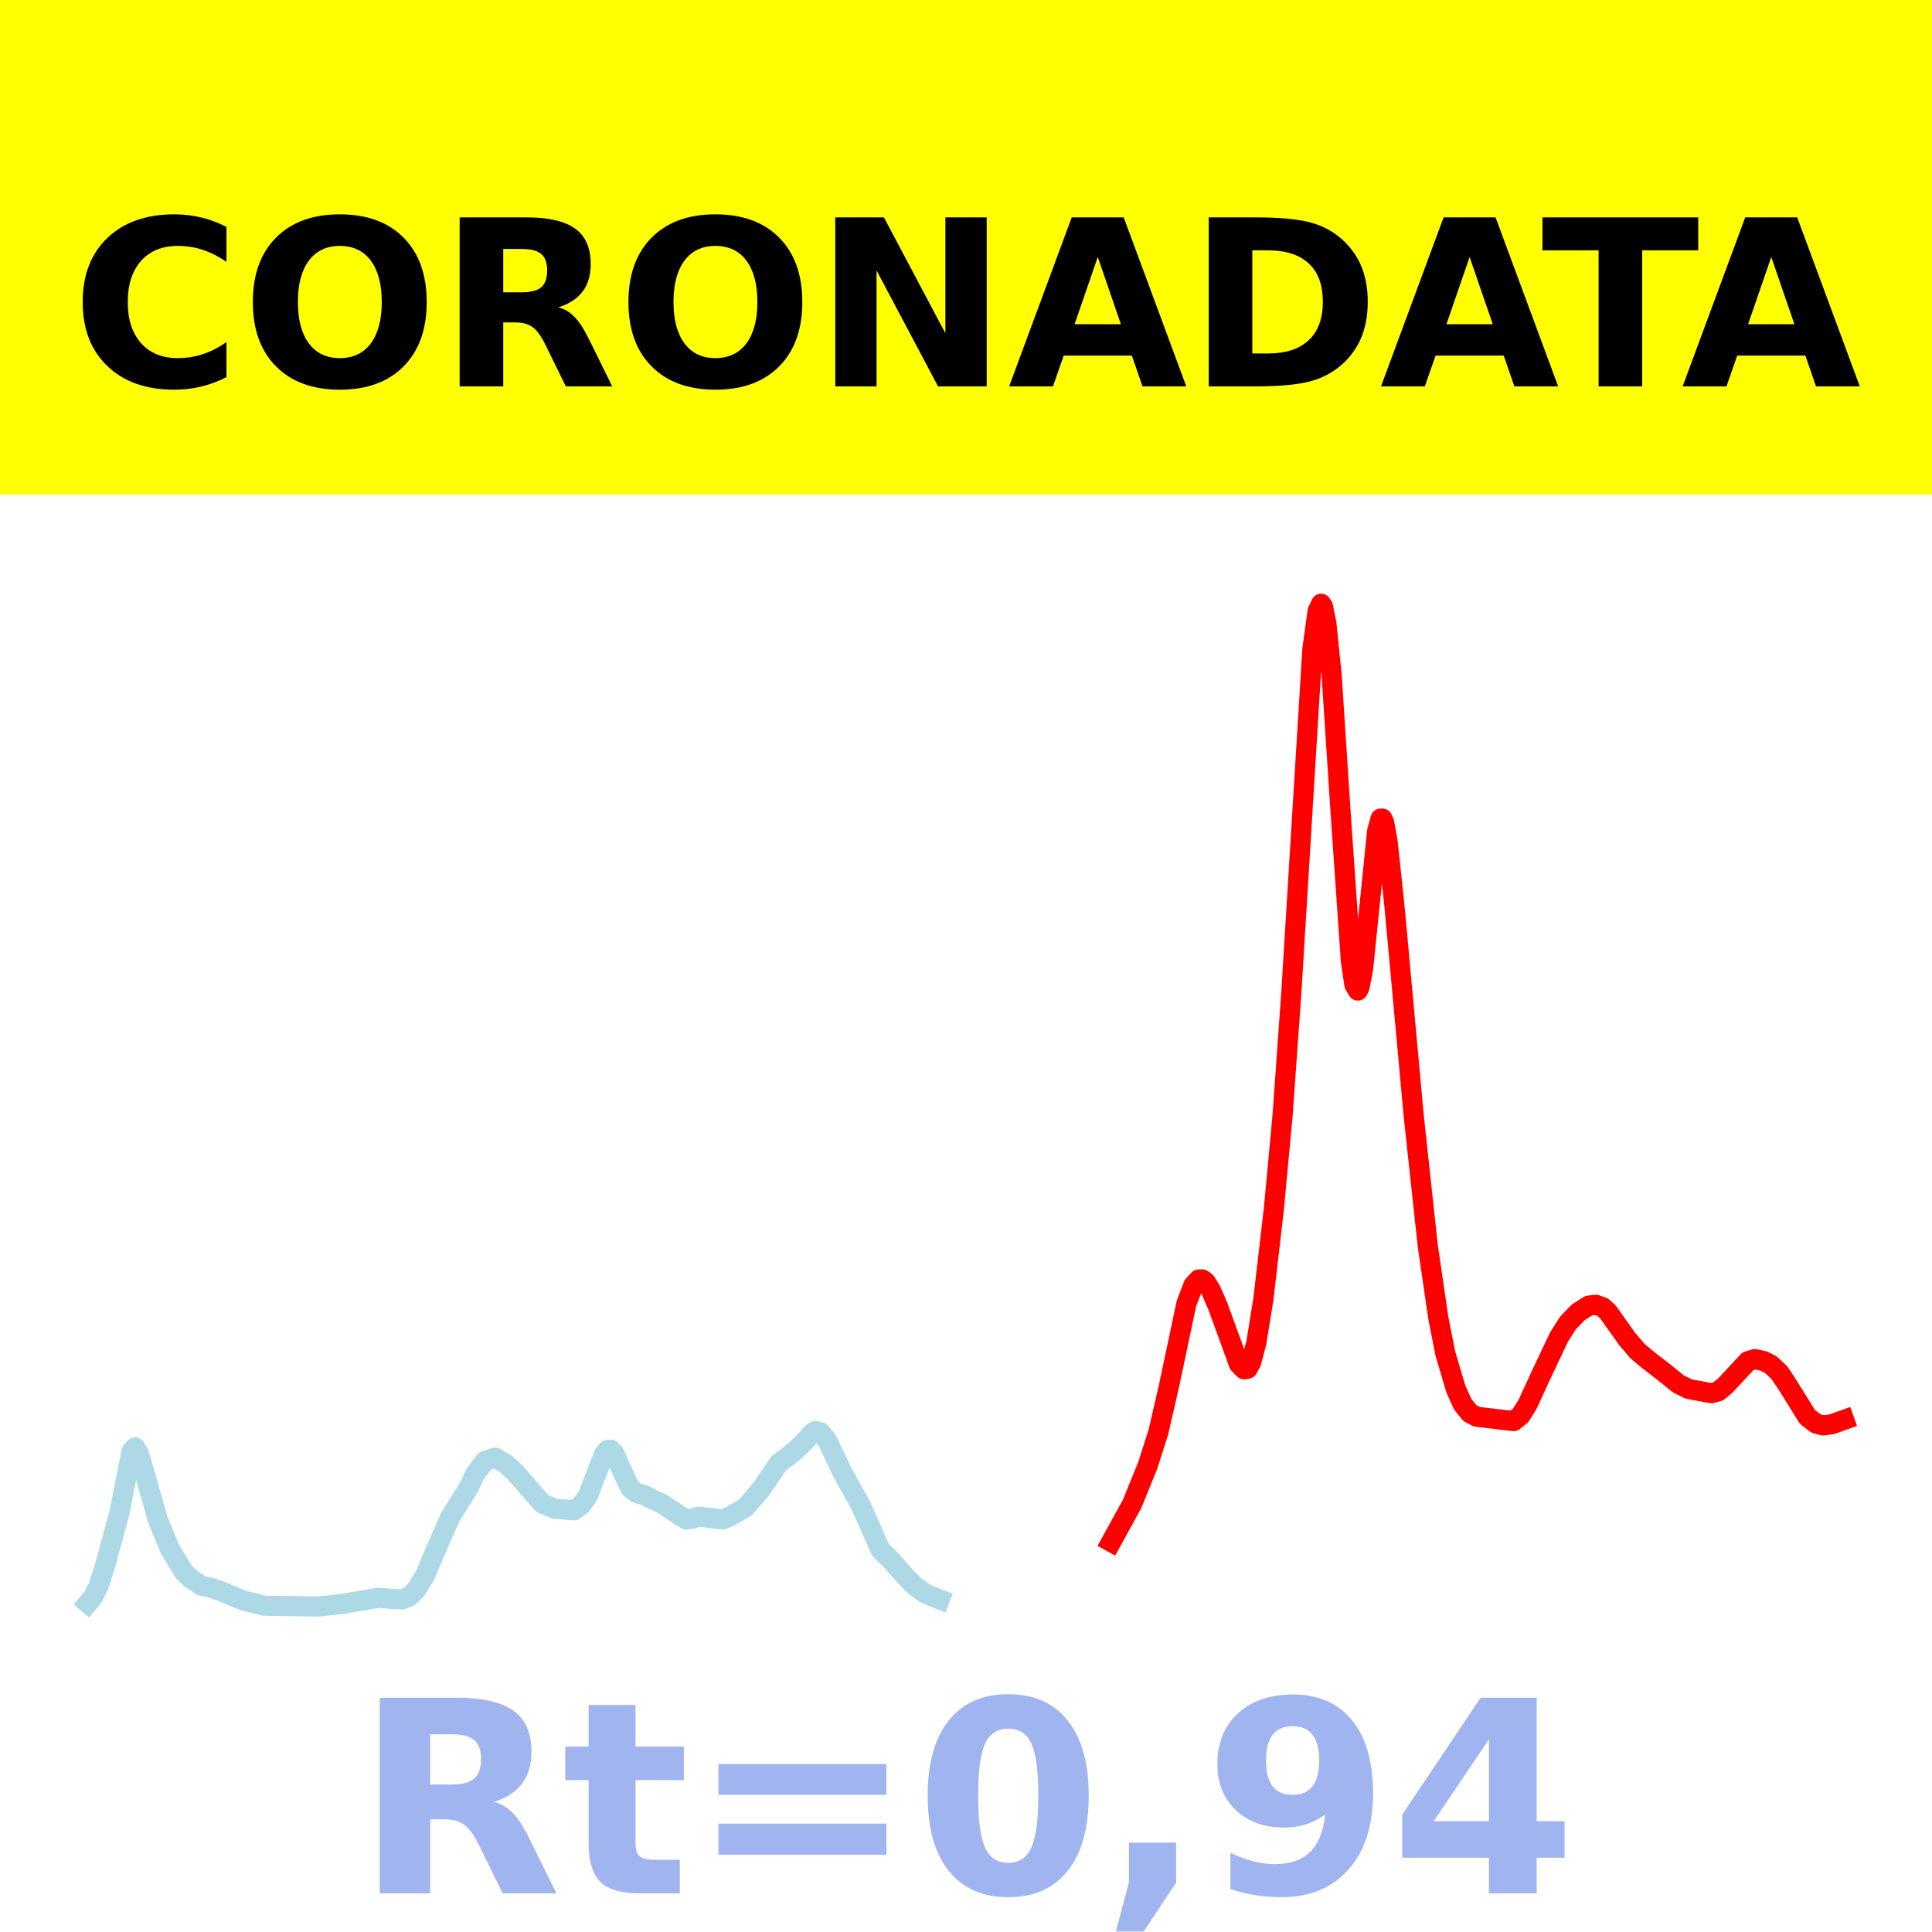
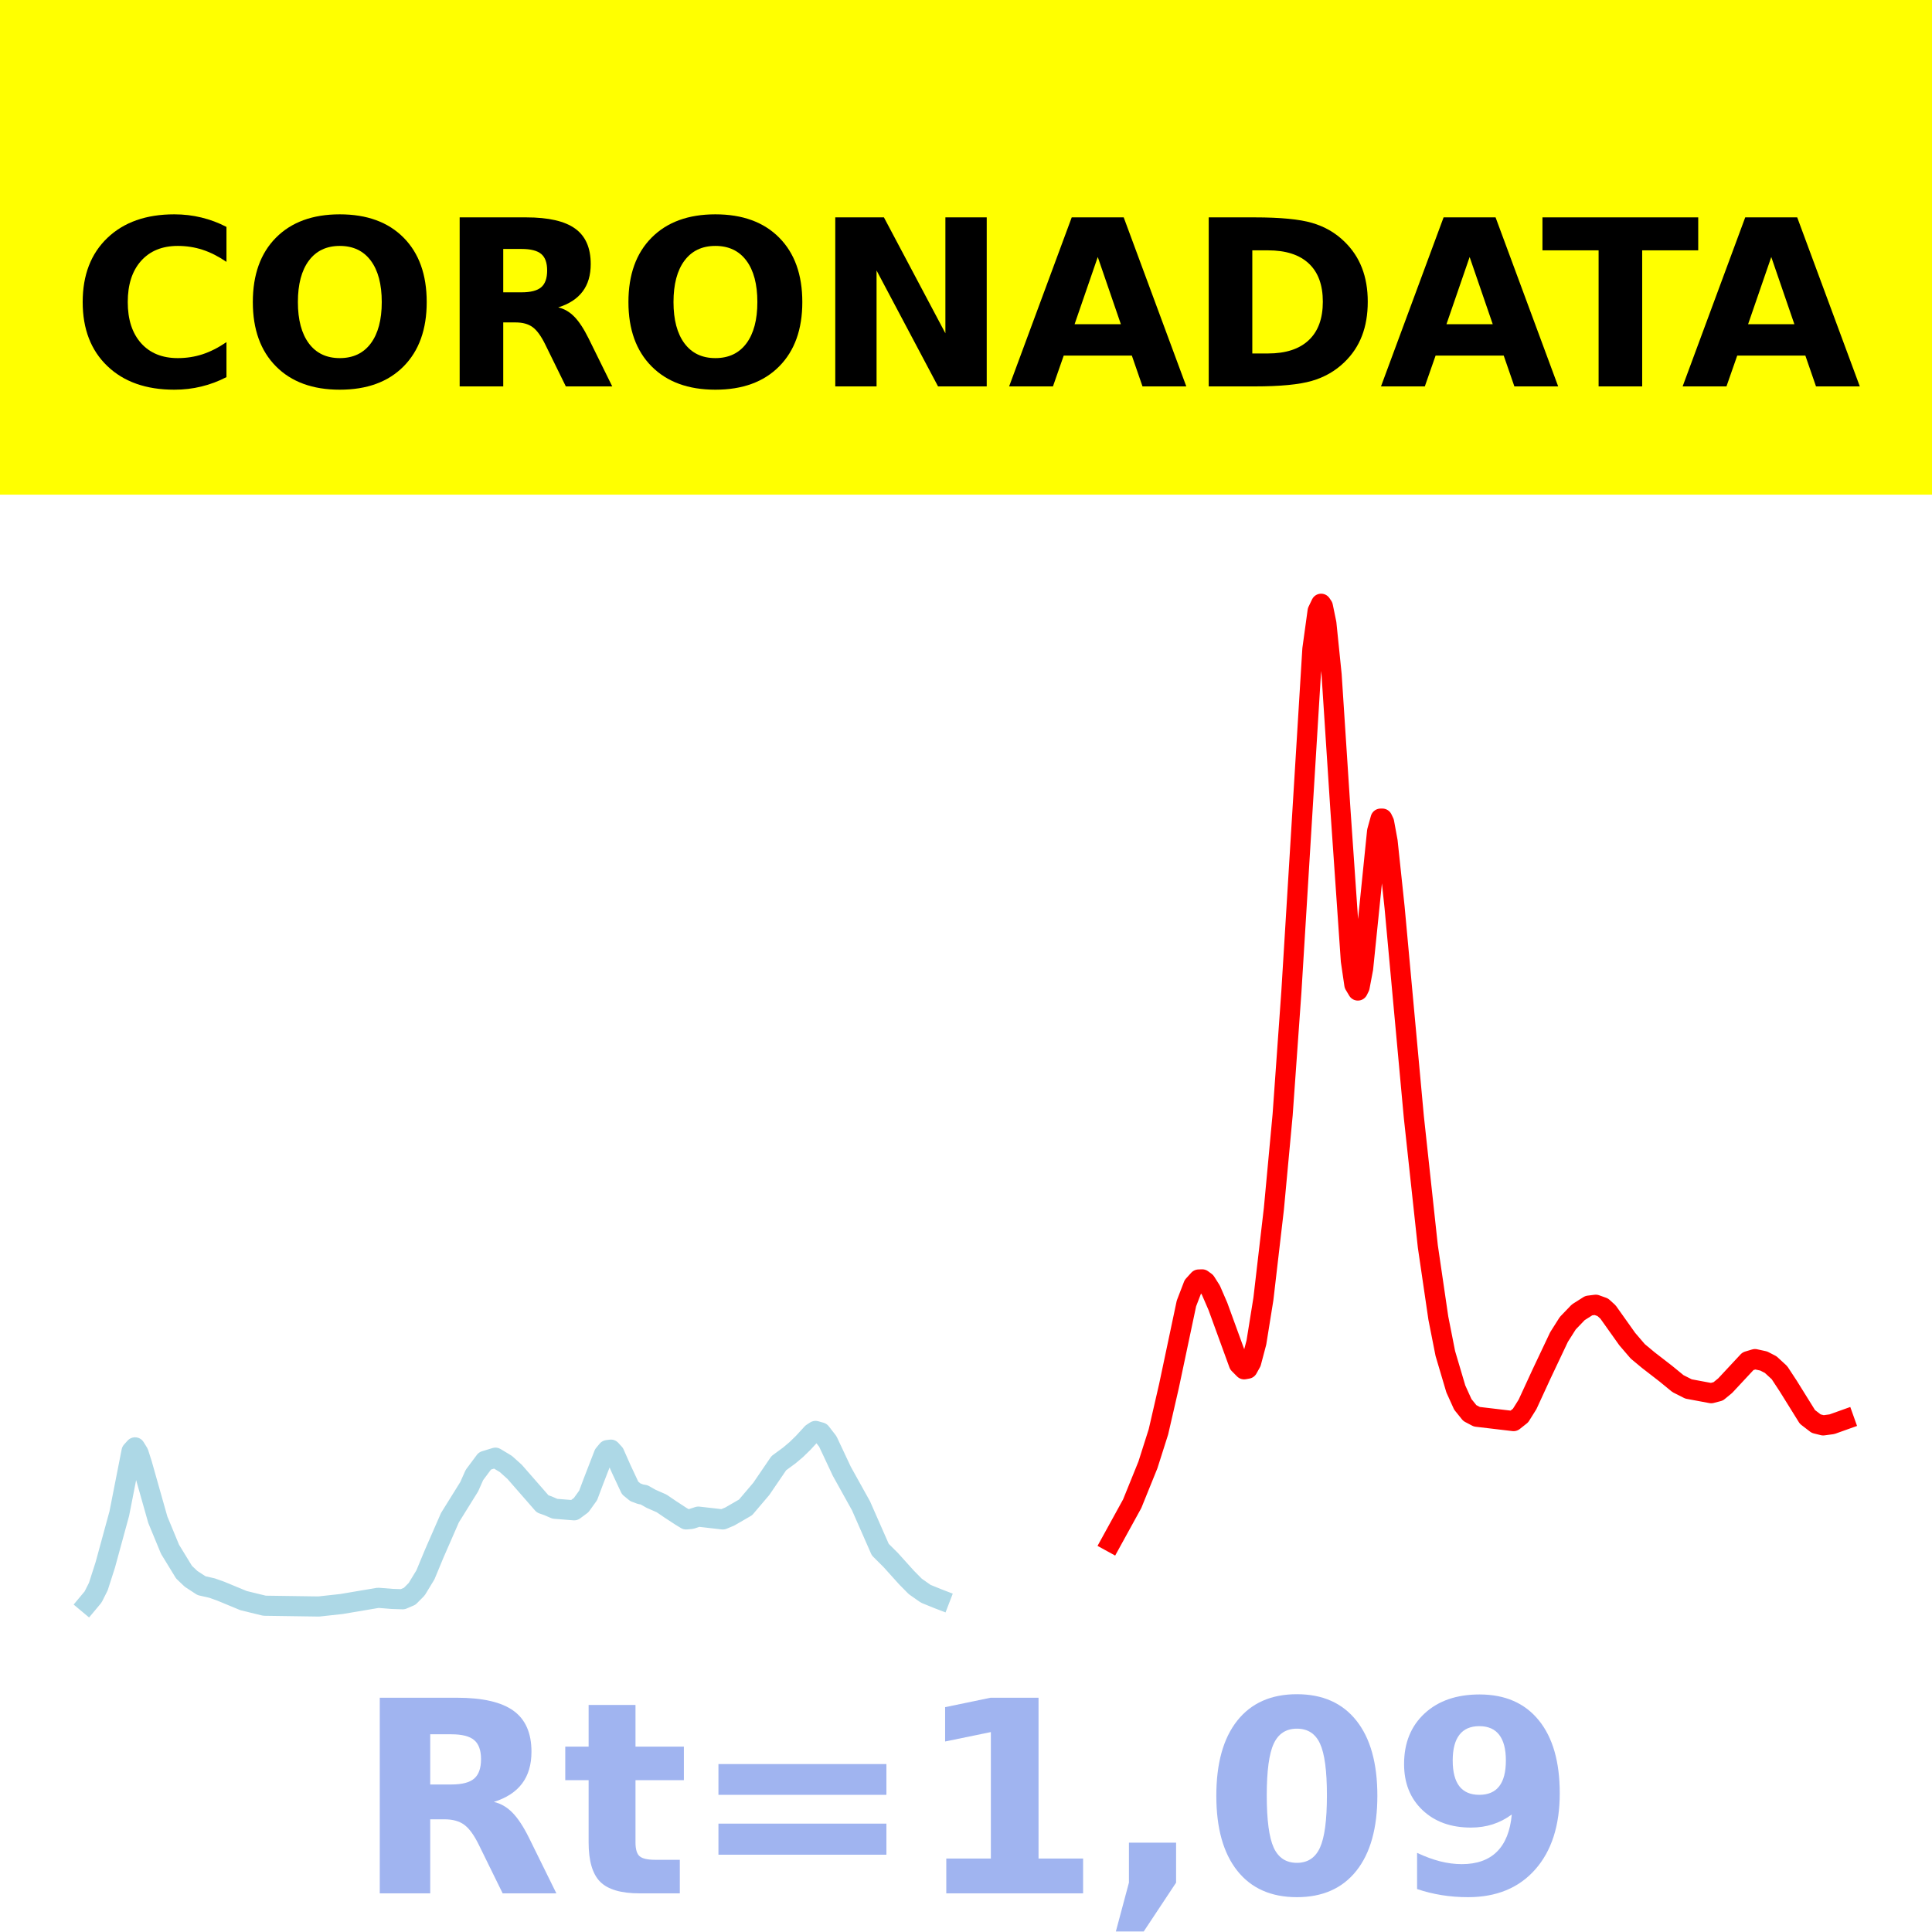
<svg xmlns="http://www.w3.org/2000/svg" xmlns:xlink="http://www.w3.org/1999/xlink" height="144pt" version="1.1" viewBox="0 0 144 144" width="144pt">
  <defs>
    <style type="text/css">*{stroke-linecap:butt;stroke-linejoin:round;}</style>
  </defs>
  <g id="figure_1">
    <g id="patch_1">
      <path d="M 0 144  L 144 144  L 144 0  L 0 0  z " style="fill:#ffffff;" />
    </g>
    <g id="axes_1">
      <g id="patch_2">
        <path d="M 0 144  L 144 144  L 144 0  L 0 0  z " style="fill:#ffffff;" />
      </g>
      <g id="line2d_1">
-         <path clip-path="url(#p5907fe89e4)" d="M 6.545 119.5  L 6.937 119.031  L 7.328 118.256  L 7.849 116.632  L 8.892 112.811  L 9.805 108.166  L 10.066 107.878  L 10.327 108.302  L 10.587 109.119  L 11.761 113.268  L 12.674 115.476  L 13.717 117.18  L 14.238 117.677  L 15.021 118.188  L 15.803 118.365  L 16.455 118.597  L 18.15 119.299  L 19.715 119.681  L 23.757 119.739  L 25.452 119.554  L 28.19 119.091  L 29.233 119.174  L 30.015 119.2  L 30.537 118.975  L 31.058 118.45  L 31.71 117.377  L 32.362 115.806  L 33.536 113.119  L 34.97 110.814  L 35.361 109.936  L 36.143 108.887  L 36.926 108.647  L 37.708 109.118  L 38.36 109.706  L 40.446 112.093  L 40.837 112.23  L 41.359 112.454  L 42.793 112.569  L 43.315 112.183  L 43.836 111.459  L 44.227 110.419  L 45.01 108.397  L 45.271 108.082  L 45.531 108.048  L 45.792 108.334  L 46.314 109.513  L 46.966 110.906  L 47.357 111.226  L 47.748 111.372  L 48.009 111.417  L 48.53 111.712  L 49.313 112.056  L 49.965 112.5  L 50.747 113.011  L 51.138 113.248  L 51.529 113.212  L 52.051 113.04  L 53.876 113.249  L 54.398 113.03  L 55.571 112.351  L 56.745 110.969  L 58.049 109.056  L 58.831 108.481  L 59.352 108.042  L 59.874 107.533  L 60.526 106.822  L 60.787 106.653  L 61.178 106.765  L 61.699 107.437  L 62.091 108.27  L 62.742 109.657  L 64.177 112.239  L 65.611 115.499  L 66.393 116.278  L 67.567 117.581  L 68.219 118.242  L 69.001 118.791  L 69.914 119.162  L 70.044 119.212  L 70.044 119.212  " style="fill:none;stroke:#add8e6;stroke-linecap:square;stroke-width:1.5;" />
+         <path clip-path="url(#p69306ff3ef)" d="M 6.545 119.5  L 6.937 119.031  L 7.328 118.256  L 7.849 116.632  L 8.892 112.811  L 9.805 108.166  L 10.066 107.878  L 10.327 108.302  L 10.587 109.119  L 11.761 113.268  L 12.674 115.476  L 13.717 117.18  L 14.238 117.677  L 15.021 118.188  L 15.803 118.365  L 16.455 118.597  L 18.15 119.299  L 19.715 119.681  L 23.757 119.739  L 25.452 119.554  L 28.19 119.091  L 29.233 119.174  L 30.015 119.2  L 30.537 118.975  L 31.058 118.45  L 31.71 117.377  L 32.362 115.806  L 33.536 113.119  L 34.97 110.814  L 35.361 109.936  L 36.143 108.887  L 36.926 108.647  L 37.708 109.118  L 38.36 109.706  L 40.446 112.093  L 40.837 112.23  L 41.359 112.454  L 42.793 112.569  L 43.315 112.183  L 43.836 111.459  L 44.227 110.419  L 45.01 108.397  L 45.271 108.082  L 45.531 108.048  L 45.792 108.334  L 46.314 109.513  L 46.966 110.906  L 47.357 111.226  L 47.748 111.372  L 48.009 111.417  L 48.53 111.712  L 49.313 112.056  L 49.965 112.5  L 50.747 113.011  L 51.138 113.248  L 51.529 113.212  L 52.051 113.04  L 53.876 113.249  L 54.398 113.03  L 55.571 112.351  L 56.745 110.969  L 58.049 109.056  L 58.831 108.481  L 59.352 108.042  L 59.874 107.533  L 60.526 106.822  L 60.787 106.653  L 61.178 106.765  L 61.699 107.437  L 62.091 108.27  L 62.742 109.657  L 64.177 112.239  L 65.611 115.499  L 66.393 116.278  L 67.567 117.581  L 68.219 118.242  L 69.001 118.791  L 69.914 119.162  L 70.044 119.212  L 70.044 119.212  " style="fill:none;stroke:#add8e6;stroke-linecap:square;stroke-width:1.5;" />
      </g>
      <g id="line2d_2">
-         <path clip-path="url(#p5907fe89e4)" d="M 82.822 114.925  L 84.387 112.08  L 85.56 109.183  L 86.343 106.719  L 87.125 103.323  L 88.429 97.154  L 88.95 95.8  L 89.342 95.367  L 89.602 95.357  L 89.863 95.549  L 90.254 96.166  L 90.776 97.372  L 92.34 101.664  L 92.732 102.06  L 92.992 102.013  L 93.253 101.543  L 93.644 100.065  L 94.166 96.815  L 94.948 90.097  L 95.6 83.09  L 96.252 73.922  L 97.817 48.382  L 98.208 45.545  L 98.469 45  L 98.599 45.194  L 98.86 46.461  L 99.251 50.294  L 99.903 60.285  L 100.685 71.611  L 100.946 73.39  L 101.207 73.828  L 101.337 73.565  L 101.598 72.189  L 101.989 68.376  L 102.641 61.958  L 102.902 61.016  L 103.032 61.015  L 103.163 61.29  L 103.423 62.706  L 103.945 67.636  L 105.379 83.25  L 106.422 92.897  L 107.205 98.242  L 107.726 100.881  L 108.509 103.524  L 109.03 104.674  L 109.552 105.322  L 110.073 105.596  L 112.811 105.92  L 113.333 105.506  L 113.854 104.674  L 114.898 102.408  L 116.201 99.655  L 116.853 98.625  L 117.636 97.809  L 118.418 97.314  L 118.94 97.249  L 119.461 97.436  L 119.852 97.79  L 121.286 99.808  L 122.069 100.721  L 122.851 101.372  L 124.155 102.381  L 125.068 103.129  L 125.85 103.524  L 127.545 103.841  L 128.067 103.704  L 128.588 103.276  L 130.283 101.457  L 130.805 101.3  L 131.457 101.442  L 131.978 101.711  L 132.63 102.311  L 133.282 103.304  L 134.716 105.61  L 135.368 106.111  L 135.89 106.241  L 136.542 106.153  L 137.455 105.827  L 137.455 105.827  " style="fill:none;stroke:#ff0000;stroke-linecap:square;stroke-width:1.5;" />
+         <path clip-path="url(#p69306ff3ef)" d="M 82.822 114.925  L 84.387 112.08  L 85.56 109.183  L 86.343 106.719  L 87.125 103.323  L 88.429 97.154  L 88.95 95.8  L 89.342 95.367  L 89.602 95.357  L 89.863 95.549  L 90.254 96.166  L 90.776 97.372  L 92.34 101.664  L 92.732 102.06  L 92.992 102.013  L 93.253 101.543  L 93.644 100.065  L 94.166 96.815  L 94.948 90.097  L 95.6 83.09  L 96.252 73.922  L 97.817 48.382  L 98.208 45.545  L 98.469 45  L 98.599 45.194  L 98.86 46.461  L 99.251 50.294  L 99.903 60.285  L 100.685 71.611  L 100.946 73.39  L 101.207 73.828  L 101.337 73.565  L 101.598 72.189  L 101.989 68.376  L 102.641 61.958  L 102.902 61.016  L 103.032 61.015  L 103.163 61.29  L 103.423 62.706  L 103.945 67.636  L 105.379 83.25  L 106.422 92.897  L 107.205 98.242  L 107.726 100.881  L 108.509 103.524  L 109.03 104.674  L 109.552 105.322  L 110.073 105.596  L 112.811 105.92  L 113.333 105.506  L 113.854 104.674  L 114.898 102.408  L 116.201 99.655  L 116.853 98.625  L 117.636 97.809  L 118.418 97.314  L 118.94 97.249  L 119.461 97.436  L 119.852 97.79  L 121.286 99.808  L 122.069 100.721  L 122.851 101.372  L 124.155 102.381  L 125.068 103.129  L 125.85 103.524  L 127.545 103.841  L 128.067 103.704  L 128.588 103.276  L 130.283 101.457  L 130.805 101.3  L 131.457 101.442  L 131.978 101.711  L 132.63 102.311  L 133.282 103.304  L 134.716 105.61  L 135.368 106.111  L 135.89 106.241  L 136.542 106.153  L 137.455 105.827  L 137.455 105.827  " style="fill:none;stroke:#ff0000;stroke-linecap:square;stroke-width:1.5;" />
      </g>
      <g id="patch_3">
        <path d="M 0 144  L 0 -0  " style="fill:none;stroke:#ffffff;stroke-linecap:square;stroke-linejoin:miter;stroke-width:0.8;" />
      </g>
      <g id="patch_4">
        <path d="M 144 144  L 144 -0  " style="fill:none;stroke:#ffffff;stroke-linecap:square;stroke-linejoin:miter;stroke-width:0.8;" />
      </g>
      <g id="patch_5">
        <path d="M 0 144  L 144 144  " style="fill:none;stroke:#ffffff;stroke-linecap:square;stroke-linejoin:miter;stroke-width:0.8;" />
      </g>
      <g id="patch_6">
        <path d="M 0 0  L 144 0  " style="fill:none;stroke:#ffffff;stroke-linecap:square;stroke-linejoin:miter;stroke-width:0.8;" />
      </g>
    </g>
    <g id="text_1">
      <g id="patch_7">
        <path d="M -64.848 36.368  L 208.848 36.368  L 208.848 -7.654  L -64.848 -7.654  z " style="fill:#ffff00;stroke:#ffff00;stroke-linejoin:miter;" />
      </g>
      <g transform="translate(72 9.45018)scale(0.1728 -0.1728)" />
      <g transform="translate(-60.87375 28.8)scale(0.1728 -0.1728)">
        <defs>
          <path id="DejaVuSans-Bold-32" />
          <path d="M 67 4  Q 61.812 1.312 56.203 -0.047  Q 50.594 -1.422 44.484 -1.422  Q 26.266 -1.422 15.625 8.766  Q 4.984 18.953 4.984 36.375  Q 4.984 53.859 15.625 64.031  Q 26.266 74.219 44.484 74.219  Q 50.594 74.219 56.203 72.844  Q 61.812 71.484 67 68.797  L 67 53.719  Q 61.766 57.281 56.688 58.938  Q 51.609 60.594 46 60.594  Q 35.938 60.594 30.172 54.141  Q 24.422 47.703 24.422 36.375  Q 24.422 25.094 30.172 18.641  Q 35.938 12.203 46 12.203  Q 51.609 12.203 56.688 13.859  Q 61.766 15.531 67 19.094  z " id="DejaVuSans-Bold-67" />
          <path d="M 42.484 60.594  Q 33.891 60.594 29.156 54.25  Q 24.422 47.906 24.422 36.375  Q 24.422 24.906 29.156 18.547  Q 33.891 12.203 42.484 12.203  Q 51.125 12.203 55.859 18.547  Q 60.594 24.906 60.594 36.375  Q 60.594 47.906 55.859 54.25  Q 51.125 60.594 42.484 60.594  z M 42.484 74.219  Q 60.062 74.219 70.016 64.156  Q 79.984 54.109 79.984 36.375  Q 79.984 18.703 70.016 8.641  Q 60.062 -1.422 42.484 -1.422  Q 24.953 -1.422 14.969 8.641  Q 4.984 18.703 4.984 36.375  Q 4.984 54.109 14.969 64.156  Q 24.953 74.219 42.484 74.219  z " id="DejaVuSans-Bold-79" />
          <path d="M 35.891 40.578  Q 41.797 40.578 44.359 42.766  Q 46.922 44.969 46.922 50  Q 46.922 54.984 44.359 57.125  Q 41.797 59.281 35.891 59.281  L 27.984 59.281  L 27.984 40.578  z M 27.984 27.594  L 27.984 0  L 9.188 0  L 9.188 72.906  L 37.891 72.906  Q 52.297 72.906 59 68.062  Q 65.719 63.234 65.719 52.781  Q 65.719 45.562 62.219 40.922  Q 58.734 36.281 51.703 34.078  Q 55.562 33.203 58.609 30.094  Q 61.672 27 64.797 20.703  L 75 0  L 54.984 0  L 46.094 18.109  Q 43.406 23.578 40.641 25.578  Q 37.891 27.594 33.297 27.594  z " id="DejaVuSans-Bold-82" />
          <path d="M 9.188 72.906  L 30.172 72.906  L 56.688 22.906  L 56.688 72.906  L 74.516 72.906  L 74.516 0  L 53.516 0  L 27 50  L 27 0  L 9.188 0  z " id="DejaVuSans-Bold-78" />
          <path d="M 53.422 13.281  L 24.031 13.281  L 19.391 0  L 0.484 0  L 27.484 72.906  L 49.906 72.906  L 76.906 0  L 58.016 0  z M 28.719 26.812  L 48.688 26.812  L 38.719 55.812  z " id="DejaVuSans-Bold-65" />
          <path d="M 27.984 58.688  L 27.984 14.203  L 34.719 14.203  Q 46.234 14.203 52.312 19.922  Q 58.406 25.641 58.406 36.531  Q 58.406 47.359 52.344 53.016  Q 46.297 58.688 34.719 58.688  z M 9.188 72.906  L 29 72.906  Q 45.609 72.906 53.734 70.531  Q 61.859 68.172 67.672 62.5  Q 72.797 57.562 75.281 51.109  Q 77.781 44.672 77.781 36.531  Q 77.781 28.266 75.281 21.797  Q 72.797 15.328 67.672 10.406  Q 61.812 4.734 53.609 2.359  Q 45.406 0 29 0  L 9.188 0  z " id="DejaVuSans-Bold-68" />
          <path d="M 0.484 72.906  L 67.672 72.906  L 67.672 58.688  L 43.5 58.688  L 43.5 0  L 24.703 0  L 24.703 58.688  L 0.484 58.688  z " id="DejaVuSans-Bold-84" />
        </defs>
        <use xlink:href="#DejaVuSans-Bold-32" />
        <use x="34.814" xlink:href="#DejaVuSans-Bold-32" />
        <use x="69.629" xlink:href="#DejaVuSans-Bold-32" />
        <use x="104.443" xlink:href="#DejaVuSans-Bold-32" />
        <use x="139.258" xlink:href="#DejaVuSans-Bold-32" />
        <use x="174.072" xlink:href="#DejaVuSans-Bold-32" />
        <use x="208.887" xlink:href="#DejaVuSans-Bold-32" />
        <use x="243.701" xlink:href="#DejaVuSans-Bold-32" />
        <use x="278.516" xlink:href="#DejaVuSans-Bold-32" />
        <use x="313.33" xlink:href="#DejaVuSans-Bold-32" />
        <use x="348.145" xlink:href="#DejaVuSans-Bold-32" />
        <use x="382.959" xlink:href="#DejaVuSans-Bold-67" />
        <use x="456.348" xlink:href="#DejaVuSans-Bold-79" />
        <use x="541.357" xlink:href="#DejaVuSans-Bold-82" />
        <use x="618.359" xlink:href="#DejaVuSans-Bold-79" />
        <use x="703.369" xlink:href="#DejaVuSans-Bold-78" />
        <use x="787.061" xlink:href="#DejaVuSans-Bold-65" />
        <use x="864.453" xlink:href="#DejaVuSans-Bold-68" />
        <use x="947.461" xlink:href="#DejaVuSans-Bold-65" />
        <use x="1017.104" xlink:href="#DejaVuSans-Bold-84" />
        <use x="1077.566" xlink:href="#DejaVuSans-Bold-65" />
        <use x="1154.959" xlink:href="#DejaVuSans-Bold-32" />
        <use x="1189.773" xlink:href="#DejaVuSans-Bold-32" />
        <use x="1224.588" xlink:href="#DejaVuSans-Bold-32" />
        <use x="1259.402" xlink:href="#DejaVuSans-Bold-32" />
        <use x="1294.217" xlink:href="#DejaVuSans-Bold-32" />
        <use x="1329.031" xlink:href="#DejaVuSans-Bold-32" />
        <use x="1363.846" xlink:href="#DejaVuSans-Bold-32" />
        <use x="1398.66" xlink:href="#DejaVuSans-Bold-32" />
        <use x="1433.475" xlink:href="#DejaVuSans-Bold-32" />
        <use x="1468.289" xlink:href="#DejaVuSans-Bold-32" />
        <use x="1503.104" xlink:href="#DejaVuSans-Bold-32" />
      </g>
    </g>
    <g id="text_2">
      <g style="fill:#4169e1;opacity:0.5;" transform="translate(26.46875 141.12)scale(0.2 -0.2)">
        <defs>
          <path d="M 27.484 70.219  L 27.484 54.688  L 45.516 54.688  L 45.516 42.188  L 27.484 42.188  L 27.484 19  Q 27.484 15.188 29 13.844  Q 30.516 12.5 35.016 12.5  L 44 12.5  L 44 0  L 29 0  Q 18.656 0 14.328 4.312  Q 10.016 8.641 10.016 19  L 10.016 42.188  L 1.312 42.188  L 1.312 54.688  L 10.016 54.688  L 10.016 70.219  z " id="DejaVuSans-Bold-116" />
          <path d="M 10.594 48.188  L 73.188 48.188  L 73.188 36.719  L 10.594 36.719  z M 10.594 25.984  L 73.188 25.984  L 73.188 14.406  L 10.594 14.406  z " id="DejaVuSans-Bold-61" />
+           <path d="M 11.719 12.984  L 28.328 12.984  L 28.328 60.109  L 11.281 56.594  L 11.281 69.391  L 28.219 72.906  L 46.094 72.906  L 46.094 12.984  L 62.703 12.984  L 62.703 0  L 11.719 0  z " id="DejaVuSans-Bold-49" />
+           <path d="M 10.203 18.891  L 27.781 18.891  L 27.781 4  L 15.719 -14.203  L 5.328 -14.203  L 10.203 4  z " id="DejaVuSans-Bold-44" />
          <path d="M 46 36.531  Q 46 50.203 43.438 55.781  Q 40.875 61.375 34.812 61.375  Q 28.766 61.375 26.172 55.781  Q 23.578 50.203 23.578 36.531  Q 23.578 22.703 26.172 17.031  Q 28.766 11.375 34.812 11.375  Q 40.828 11.375 43.406 17.031  Q 46 22.703 46 36.531  z M 64.797 36.375  Q 64.797 18.266 56.984 8.422  Q 49.172 -1.422 34.812 -1.422  Q 20.406 -1.422 12.594 8.422  Q 4.781 18.266 4.781 36.375  Q 4.781 54.547 12.594 64.375  Q 20.406 74.219 34.812 74.219  Q 49.172 74.219 56.984 64.375  Q 64.797 54.547 64.797 36.375  z " id="DejaVuSans-Bold-48" />
-           <path d="M 10.203 18.891  L 27.781 18.891  L 27.781 4  L 15.719 -14.203  L 5.328 -14.203  L 10.203 4  z " id="DejaVuSans-Bold-44" />
          <path d="M 10.016 1.609  L 10.016 15.094  Q 14.5 12.984 18.594 11.938  Q 22.703 10.891 26.703 10.891  Q 35.109 10.891 39.797 15.547  Q 44.484 20.219 45.312 29.391  Q 42 26.953 38.234 25.734  Q 34.469 24.516 30.078 24.516  Q 18.891 24.516 12.031 31.031  Q 5.172 37.547 5.172 48.188  Q 5.172 59.969 12.812 67.047  Q 20.453 74.125 33.297 74.125  Q 47.562 74.125 55.375 64.5  Q 63.188 54.891 63.188 37.312  Q 63.188 19.234 54.047 8.906  Q 44.922 -1.422 29 -1.422  Q 23.875 -1.422 19.188 -0.656  Q 14.5 0.094 10.016 1.609  z M 33.203 36.719  Q 38.141 36.719 40.625 39.906  Q 43.109 43.109 43.109 49.516  Q 43.109 55.859 40.625 59.078  Q 38.141 62.312 33.203 62.312  Q 28.266 62.312 25.781 59.078  Q 23.297 55.859 23.297 49.516  Q 23.297 43.109 25.781 39.906  Q 28.266 36.719 33.203 36.719  z " id="DejaVuSans-Bold-57" />
-           <path d="M 36.812 57.422  L 16.219 26.906  L 36.812 26.906  z M 33.688 72.906  L 54.594 72.906  L 54.594 26.906  L 64.984 26.906  L 64.984 13.281  L 54.594 13.281  L 54.594 0  L 36.812 0  L 36.812 13.281  L 4.5 13.281  L 4.5 29.391  z " id="DejaVuSans-Bold-52" />
        </defs>
        <use xlink:href="#DejaVuSans-Bold-82" />
        <use x="77.002" xlink:href="#DejaVuSans-Bold-116" />
        <use x="124.805" xlink:href="#DejaVuSans-Bold-61" />
-         <use x="208.594" xlink:href="#DejaVuSans-Bold-48" />
+         <use x="208.594" xlink:href="#DejaVuSans-Bold-49" />
        <use x="278.174" xlink:href="#DejaVuSans-Bold-44" />
-         <use x="316.162" xlink:href="#DejaVuSans-Bold-57" />
-         <use x="385.742" xlink:href="#DejaVuSans-Bold-52" />
+         <use x="316.162" xlink:href="#DejaVuSans-Bold-48" />
+         <use x="385.742" xlink:href="#DejaVuSans-Bold-57" />
      </g>
    </g>
  </g>
  <defs>
-     <clipPath id="p5907fe89e4">
+     <clipPath id="p69306ff3ef">
      <rect height="144" width="144" x="0" y="0" />
    </clipPath>
  </defs>
</svg>
